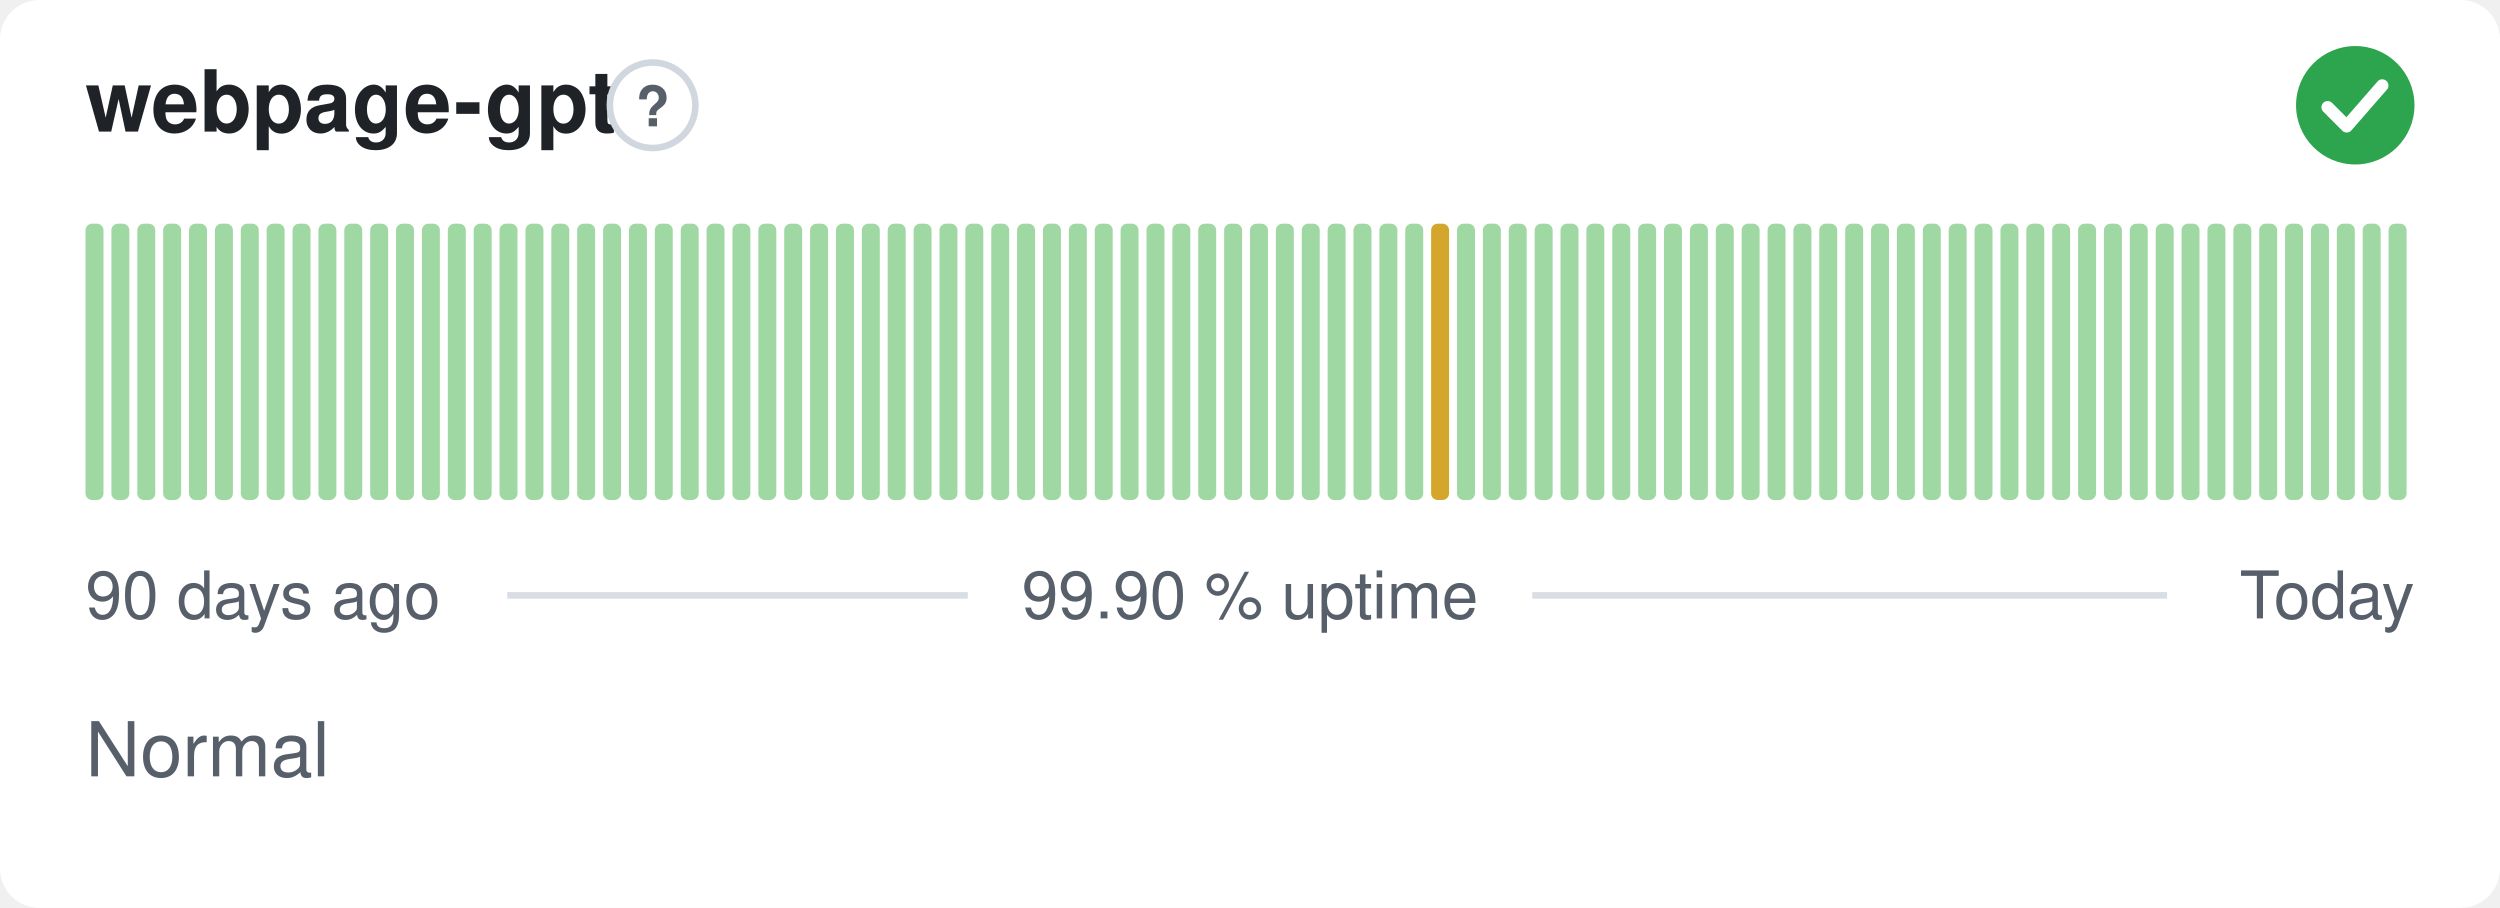
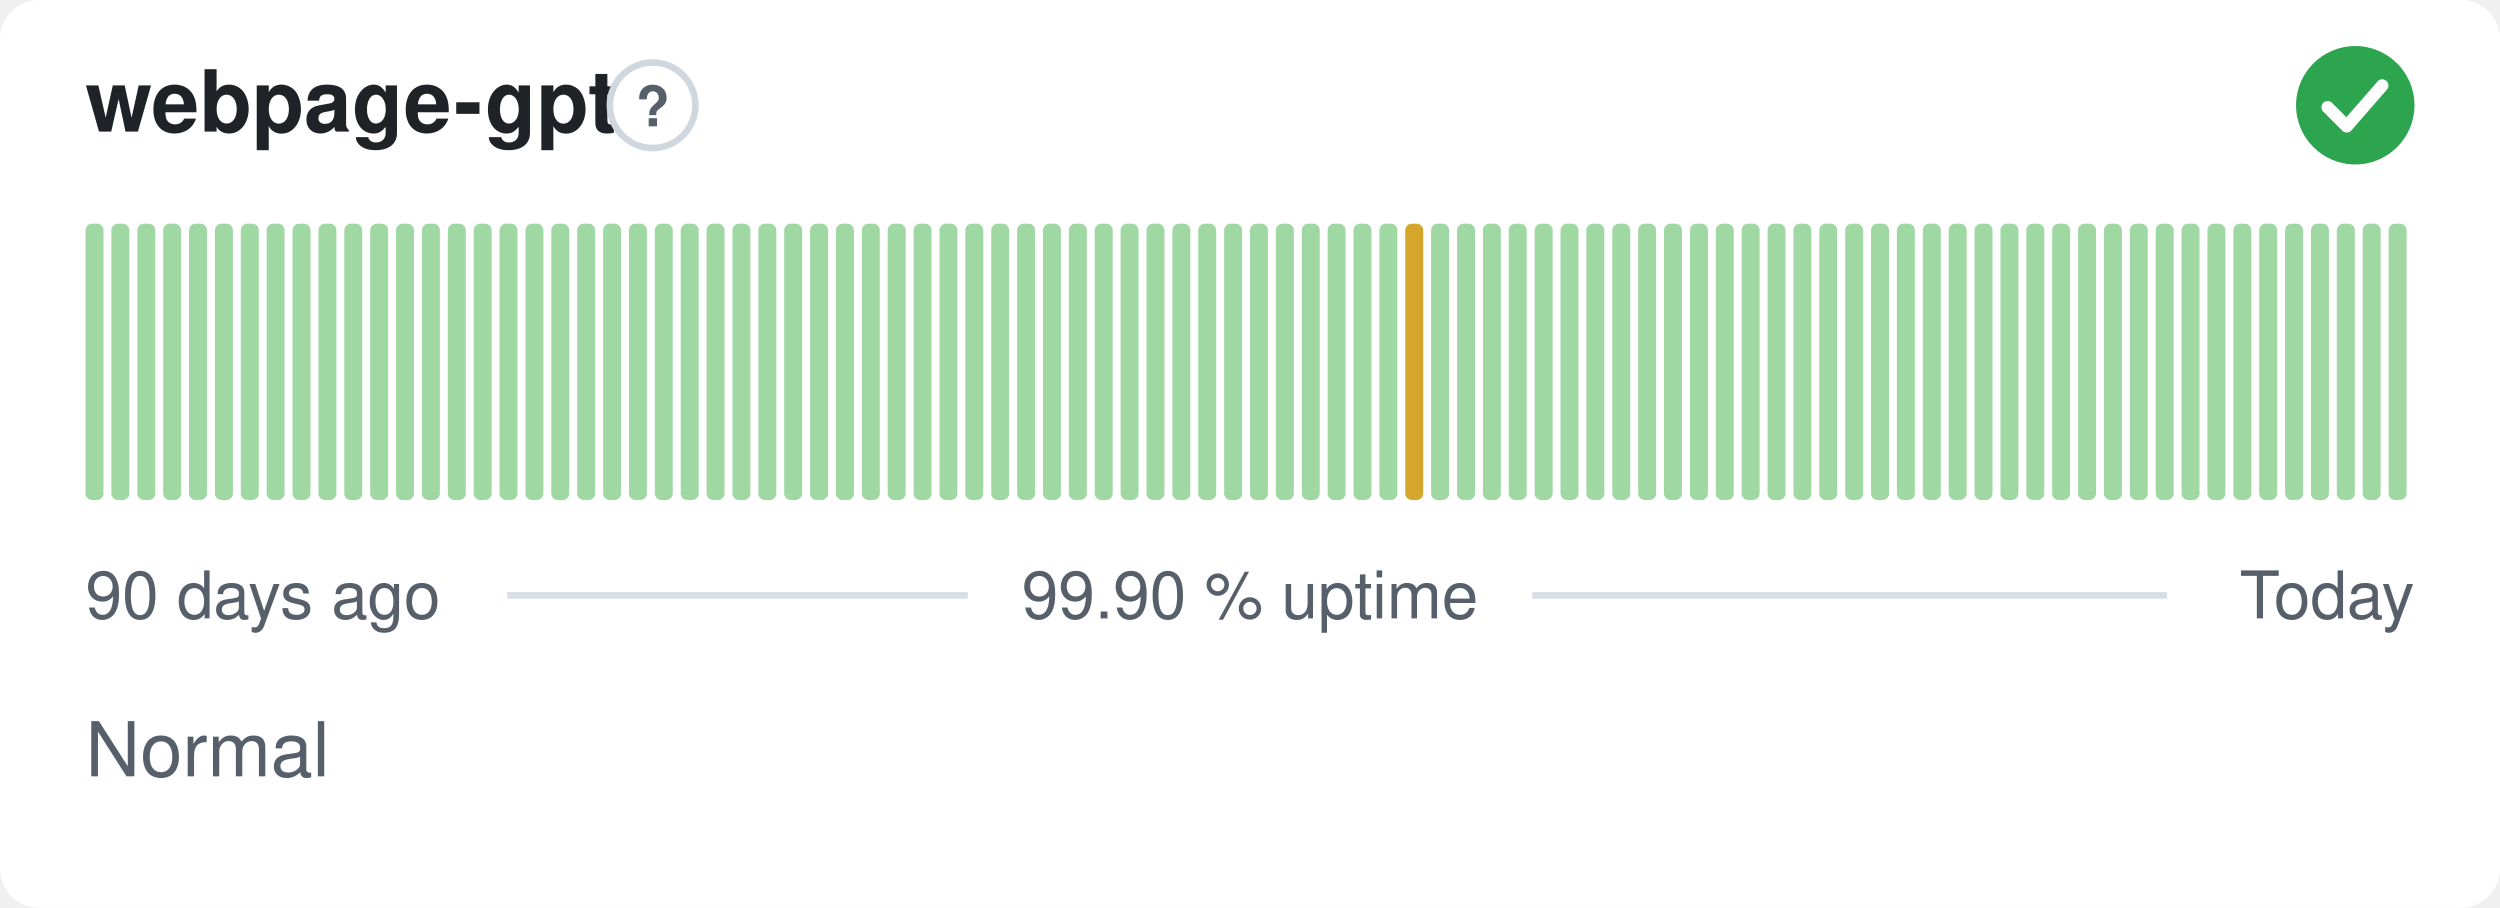
<svg xmlns="http://www.w3.org/2000/svg" width="380" height="138" viewBox="0 0 380 138" role="img" aria-label="webpage-gpt: Normal, 99.90 % uptime over the last 90 days" font-family="-apple-system,BlinkMacSystemFont,'Segoe UI',Helvetica,Arial,sans-serif">
  <style>
    @media (prefers-color-scheme: dark) {
      .bg { fill: #0d1117 }
      .title { fill: #e6edf3 }
      .muted { fill: #8b949e }
      .hint { stroke: #30363d }
      .rule { stroke: #30363d }
      .nodata { fill: #21262d }
    }
  </style>
  <rect class="bg" width="380" height="138" rx="6" fill="#ffffff" />
  <text class="title" x="13" y="20" font-size="13" font-weight="600" fill="#1f2328">webpage-gpt</text>
  <circle class="hint" cx="99.2" cy="16" r="6.5" fill="none" stroke="#d0d7de" stroke-width="1" />
  <text class="muted" x="99.2" y="19.2" text-anchor="middle" font-size="8.5" font-weight="700" fill="#57606a">?</text>
  <circle cx="358" cy="16" r="9" fill="#2da44e" />
  <path d="M353.80 16.30l2.90 2.90 5.40 -6.20" fill="none" stroke="#fff" stroke-width="1.89" stroke-linecap="round" stroke-linejoin="round" />
  <rect x="13.00" y="34.00" width="2.73" height="42.00" rx="1" fill="#9fd8a3" />
  <rect x="16.93" y="34.00" width="2.73" height="42.00" rx="1" fill="#9fd8a3" />
  <rect x="20.87" y="34.00" width="2.73" height="42.00" rx="1" fill="#9fd8a3" />
  <rect x="24.80" y="34.00" width="2.73" height="42.00" rx="1" fill="#9fd8a3" />
  <rect x="28.73" y="34.00" width="2.73" height="42.00" rx="1" fill="#9fd8a3" />
  <rect x="32.67" y="34.00" width="2.73" height="42.00" rx="1" fill="#9fd8a3" />
  <rect x="36.60" y="34.00" width="2.73" height="42.00" rx="1" fill="#9fd8a3" />
  <rect x="40.53" y="34.00" width="2.73" height="42.00" rx="1" fill="#9fd8a3" />
  <rect x="44.47" y="34.00" width="2.73" height="42.00" rx="1" fill="#9fd8a3" />
  <rect x="48.40" y="34.00" width="2.73" height="42.00" rx="1" fill="#9fd8a3" />
  <rect x="52.33" y="34.00" width="2.73" height="42.00" rx="1" fill="#9fd8a3" />
  <rect x="56.27" y="34.00" width="2.73" height="42.00" rx="1" fill="#9fd8a3" />
  <rect x="60.20" y="34.00" width="2.73" height="42.00" rx="1" fill="#9fd8a3" />
  <rect x="64.13" y="34.00" width="2.73" height="42.00" rx="1" fill="#9fd8a3" />
  <rect x="68.07" y="34.00" width="2.73" height="42.00" rx="1" fill="#9fd8a3" />
  <rect x="72.00" y="34.00" width="2.73" height="42.00" rx="1" fill="#9fd8a3" />
  <rect x="75.93" y="34.00" width="2.73" height="42.00" rx="1" fill="#9fd8a3" />
  <rect x="79.87" y="34.00" width="2.73" height="42.00" rx="1" fill="#9fd8a3" />
  <rect x="83.80" y="34.00" width="2.73" height="42.00" rx="1" fill="#9fd8a3" />
  <rect x="87.73" y="34.00" width="2.73" height="42.00" rx="1" fill="#9fd8a3" />
  <rect x="91.67" y="34.00" width="2.73" height="42.00" rx="1" fill="#9fd8a3" />
  <rect x="95.60" y="34.00" width="2.73" height="42.00" rx="1" fill="#9fd8a3" />
  <rect x="99.53" y="34.00" width="2.73" height="42.00" rx="1" fill="#9fd8a3" />
  <rect x="103.47" y="34.00" width="2.73" height="42.00" rx="1" fill="#9fd8a3" />
  <rect x="107.40" y="34.00" width="2.73" height="42.00" rx="1" fill="#9fd8a3" />
  <rect x="111.33" y="34.00" width="2.73" height="42.00" rx="1" fill="#9fd8a3" />
  <rect x="115.27" y="34.00" width="2.73" height="42.00" rx="1" fill="#9fd8a3" />
  <rect x="119.20" y="34.00" width="2.73" height="42.00" rx="1" fill="#9fd8a3" />
  <rect x="123.13" y="34.00" width="2.73" height="42.00" rx="1" fill="#9fd8a3" />
  <rect x="127.07" y="34.00" width="2.73" height="42.00" rx="1" fill="#9fd8a3" />
  <rect x="131.00" y="34.00" width="2.73" height="42.00" rx="1" fill="#9fd8a3" />
  <rect x="134.93" y="34.00" width="2.73" height="42.00" rx="1" fill="#9fd8a3" />
  <rect x="138.87" y="34.00" width="2.73" height="42.00" rx="1" fill="#9fd8a3" />
  <rect x="142.80" y="34.00" width="2.73" height="42.00" rx="1" fill="#9fd8a3" />
  <rect x="146.73" y="34.00" width="2.73" height="42.00" rx="1" fill="#9fd8a3" />
  <rect x="150.67" y="34.00" width="2.73" height="42.00" rx="1" fill="#9fd8a3" />
  <rect x="154.60" y="34.00" width="2.73" height="42.00" rx="1" fill="#9fd8a3" />
  <rect x="158.53" y="34.00" width="2.73" height="42.00" rx="1" fill="#9fd8a3" />
  <rect x="162.47" y="34.00" width="2.73" height="42.00" rx="1" fill="#9fd8a3" />
  <rect x="166.40" y="34.00" width="2.73" height="42.00" rx="1" fill="#9fd8a3" />
  <rect x="170.33" y="34.00" width="2.73" height="42.00" rx="1" fill="#9fd8a3" />
  <rect x="174.27" y="34.00" width="2.73" height="42.00" rx="1" fill="#9fd8a3" />
  <rect x="178.20" y="34.00" width="2.73" height="42.00" rx="1" fill="#9fd8a3" />
  <rect x="182.13" y="34.00" width="2.73" height="42.00" rx="1" fill="#9fd8a3" />
  <rect x="186.07" y="34.00" width="2.73" height="42.00" rx="1" fill="#9fd8a3" />
  <rect x="190.00" y="34.00" width="2.73" height="42.00" rx="1" fill="#9fd8a3" />
  <rect x="193.93" y="34.00" width="2.73" height="42.00" rx="1" fill="#9fd8a3" />
  <rect x="197.87" y="34.00" width="2.73" height="42.00" rx="1" fill="#9fd8a3" />
  <rect x="201.80" y="34.00" width="2.73" height="42.00" rx="1" fill="#9fd8a3" />
  <rect x="205.73" y="34.00" width="2.73" height="42.00" rx="1" fill="#9fd8a3" />
  <rect x="209.67" y="34.00" width="2.73" height="42.00" rx="1" fill="#9fd8a3" />
-   <rect x="213.60" y="34.00" width="2.73" height="42.00" rx="1" fill="#9fd8a3" />
-   <rect x="217.53" y="34.00" width="2.73" height="42.00" rx="1" fill="#d4a72c" />
+   <rect x="213.60" y="34.00" width="2.73" height="42.00" rx="1" fill="#d4a72c" />
+   <rect x="217.53" y="34.00" width="2.73" height="42.00" rx="1" fill="#9fd8a3" />
  <rect x="221.47" y="34.00" width="2.73" height="42.00" rx="1" fill="#9fd8a3" />
  <rect x="225.40" y="34.00" width="2.73" height="42.00" rx="1" fill="#9fd8a3" />
  <rect x="229.33" y="34.00" width="2.73" height="42.00" rx="1" fill="#9fd8a3" />
  <rect x="233.27" y="34.00" width="2.73" height="42.00" rx="1" fill="#9fd8a3" />
  <rect x="237.20" y="34.00" width="2.73" height="42.00" rx="1" fill="#9fd8a3" />
  <rect x="241.13" y="34.00" width="2.73" height="42.00" rx="1" fill="#9fd8a3" />
  <rect x="245.07" y="34.00" width="2.73" height="42.00" rx="1" fill="#9fd8a3" />
  <rect x="249.00" y="34.00" width="2.73" height="42.00" rx="1" fill="#9fd8a3" />
  <rect x="252.93" y="34.00" width="2.73" height="42.00" rx="1" fill="#9fd8a3" />
  <rect x="256.87" y="34.00" width="2.73" height="42.00" rx="1" fill="#9fd8a3" />
  <rect x="260.80" y="34.00" width="2.73" height="42.00" rx="1" fill="#9fd8a3" />
  <rect x="264.73" y="34.00" width="2.73" height="42.00" rx="1" fill="#9fd8a3" />
  <rect x="268.67" y="34.00" width="2.73" height="42.00" rx="1" fill="#9fd8a3" />
  <rect x="272.60" y="34.00" width="2.73" height="42.00" rx="1" fill="#9fd8a3" />
  <rect x="276.53" y="34.00" width="2.73" height="42.00" rx="1" fill="#9fd8a3" />
  <rect x="280.47" y="34.00" width="2.73" height="42.00" rx="1" fill="#9fd8a3" />
  <rect x="284.40" y="34.00" width="2.73" height="42.00" rx="1" fill="#9fd8a3" />
  <rect x="288.33" y="34.00" width="2.73" height="42.00" rx="1" fill="#9fd8a3" />
  <rect x="292.27" y="34.00" width="2.73" height="42.00" rx="1" fill="#9fd8a3" />
  <rect x="296.20" y="34.00" width="2.73" height="42.00" rx="1" fill="#9fd8a3" />
  <rect x="300.13" y="34.00" width="2.73" height="42.00" rx="1" fill="#9fd8a3" />
  <rect x="304.07" y="34.00" width="2.73" height="42.00" rx="1" fill="#9fd8a3" />
  <rect x="308.00" y="34.00" width="2.73" height="42.00" rx="1" fill="#9fd8a3" />
  <rect x="311.93" y="34.00" width="2.73" height="42.00" rx="1" fill="#9fd8a3" />
  <rect x="315.87" y="34.00" width="2.73" height="42.00" rx="1" fill="#9fd8a3" />
  <rect x="319.80" y="34.00" width="2.73" height="42.00" rx="1" fill="#9fd8a3" />
  <rect x="323.73" y="34.00" width="2.73" height="42.00" rx="1" fill="#9fd8a3" />
  <rect x="327.67" y="34.00" width="2.73" height="42.00" rx="1" fill="#9fd8a3" />
  <rect x="331.60" y="34.00" width="2.73" height="42.00" rx="1" fill="#9fd8a3" />
  <rect x="335.53" y="34.00" width="2.73" height="42.00" rx="1" fill="#9fd8a3" />
  <rect x="339.47" y="34.00" width="2.73" height="42.00" rx="1" fill="#9fd8a3" />
  <rect x="343.40" y="34.00" width="2.73" height="42.00" rx="1" fill="#9fd8a3" />
  <rect x="347.33" y="34.00" width="2.73" height="42.00" rx="1" fill="#9fd8a3" />
  <rect x="351.27" y="34.00" width="2.73" height="42.00" rx="1" fill="#9fd8a3" />
  <rect x="355.20" y="34.00" width="2.73" height="42.00" rx="1" fill="#9fd8a3" />
  <rect x="359.13" y="34.00" width="2.73" height="42.00" rx="1" fill="#9fd8a3" />
  <rect x="363.07" y="34.00" width="2.73" height="42.00" rx="1" fill="#9fd8a3" />
  <text class="muted" x="13" y="94" font-size="10" fill="#57606a">90 days ago</text>
  <text class="muted" x="190" y="94" text-anchor="middle" font-size="10" fill="#57606a">99.90 % uptime</text>
  <text class="muted" x="367" y="94" text-anchor="end" font-size="10" fill="#57606a">Today</text>
  <line class="rule" x1="77.1" y1="90.5" x2="147.1" y2="90.5" stroke="#d8dee4" stroke-width="1" />
  <line class="rule" x1="232.9" y1="90.5" x2="329.4" y2="90.5" stroke="#d8dee4" stroke-width="1" />
  <text class="muted" x="13" y="118" font-size="11.5" fill="#57606a">Normal</text>
</svg>
